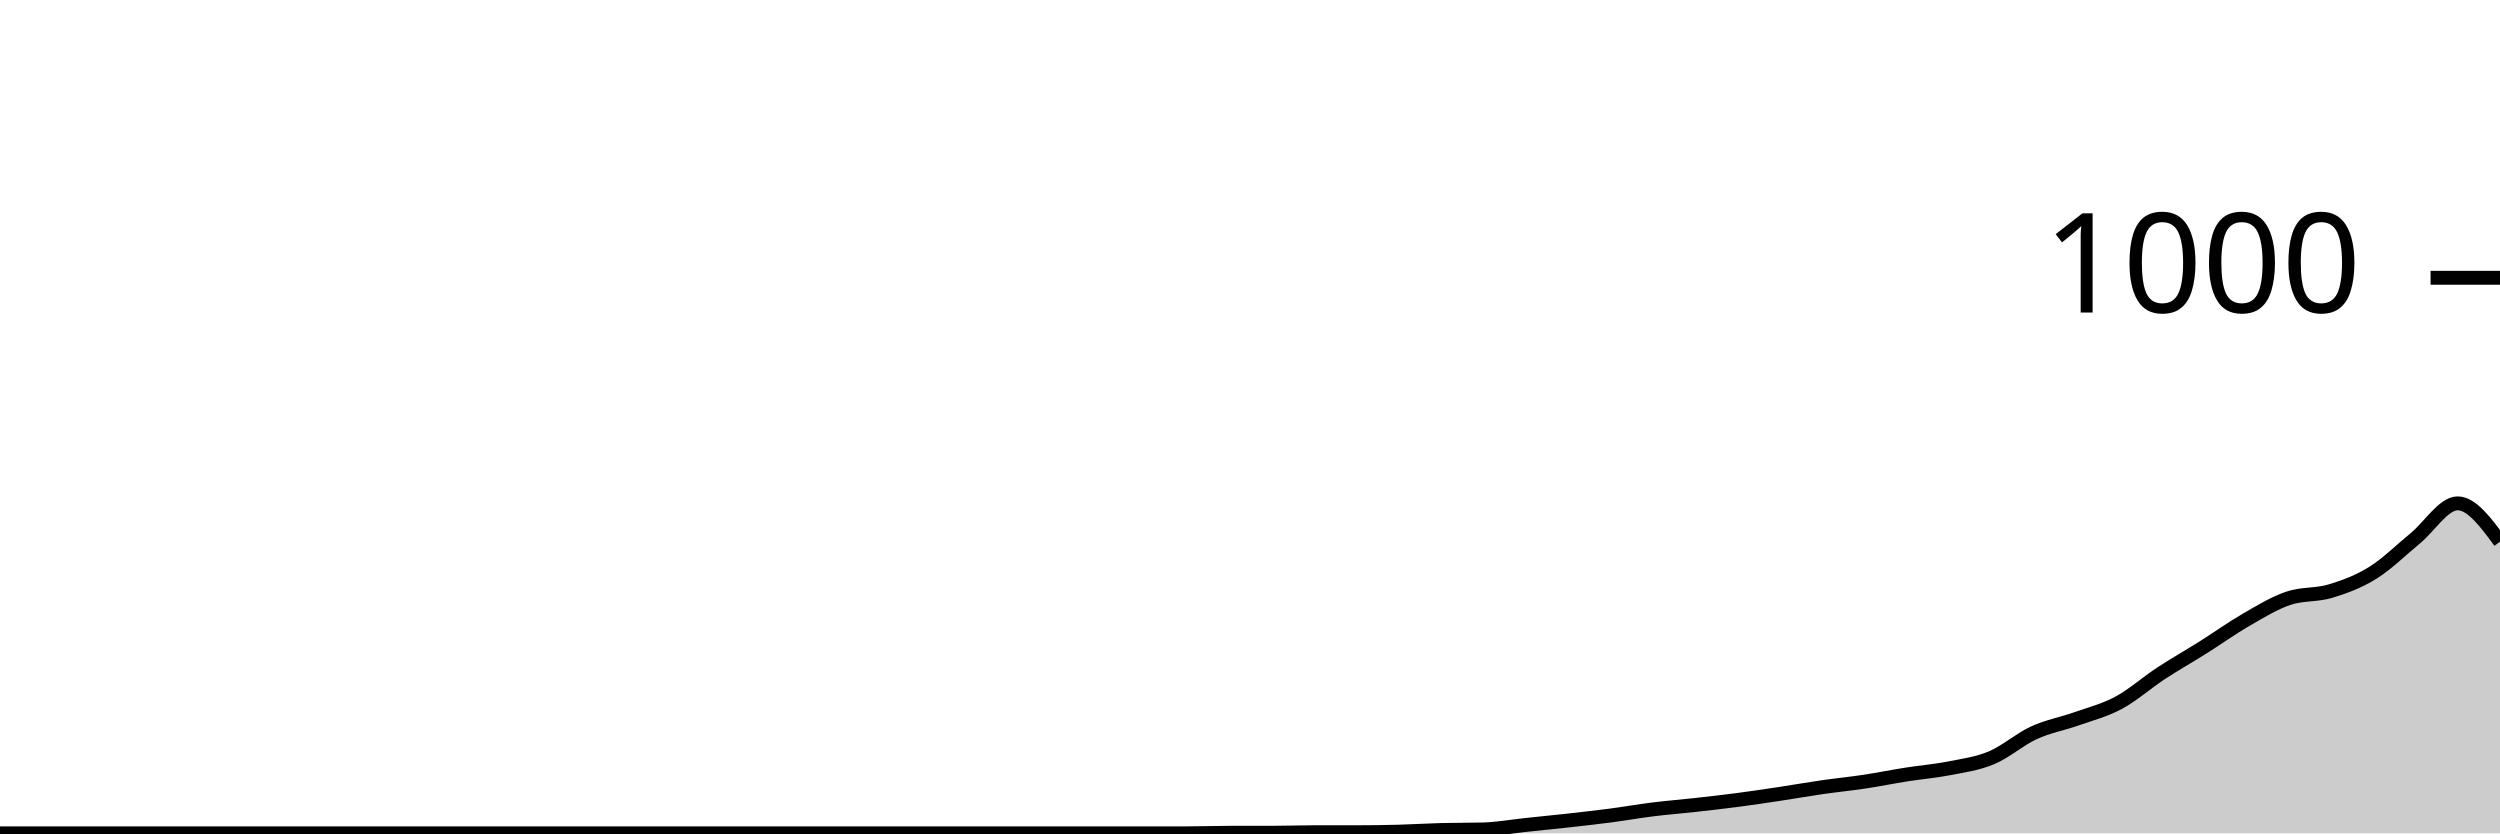
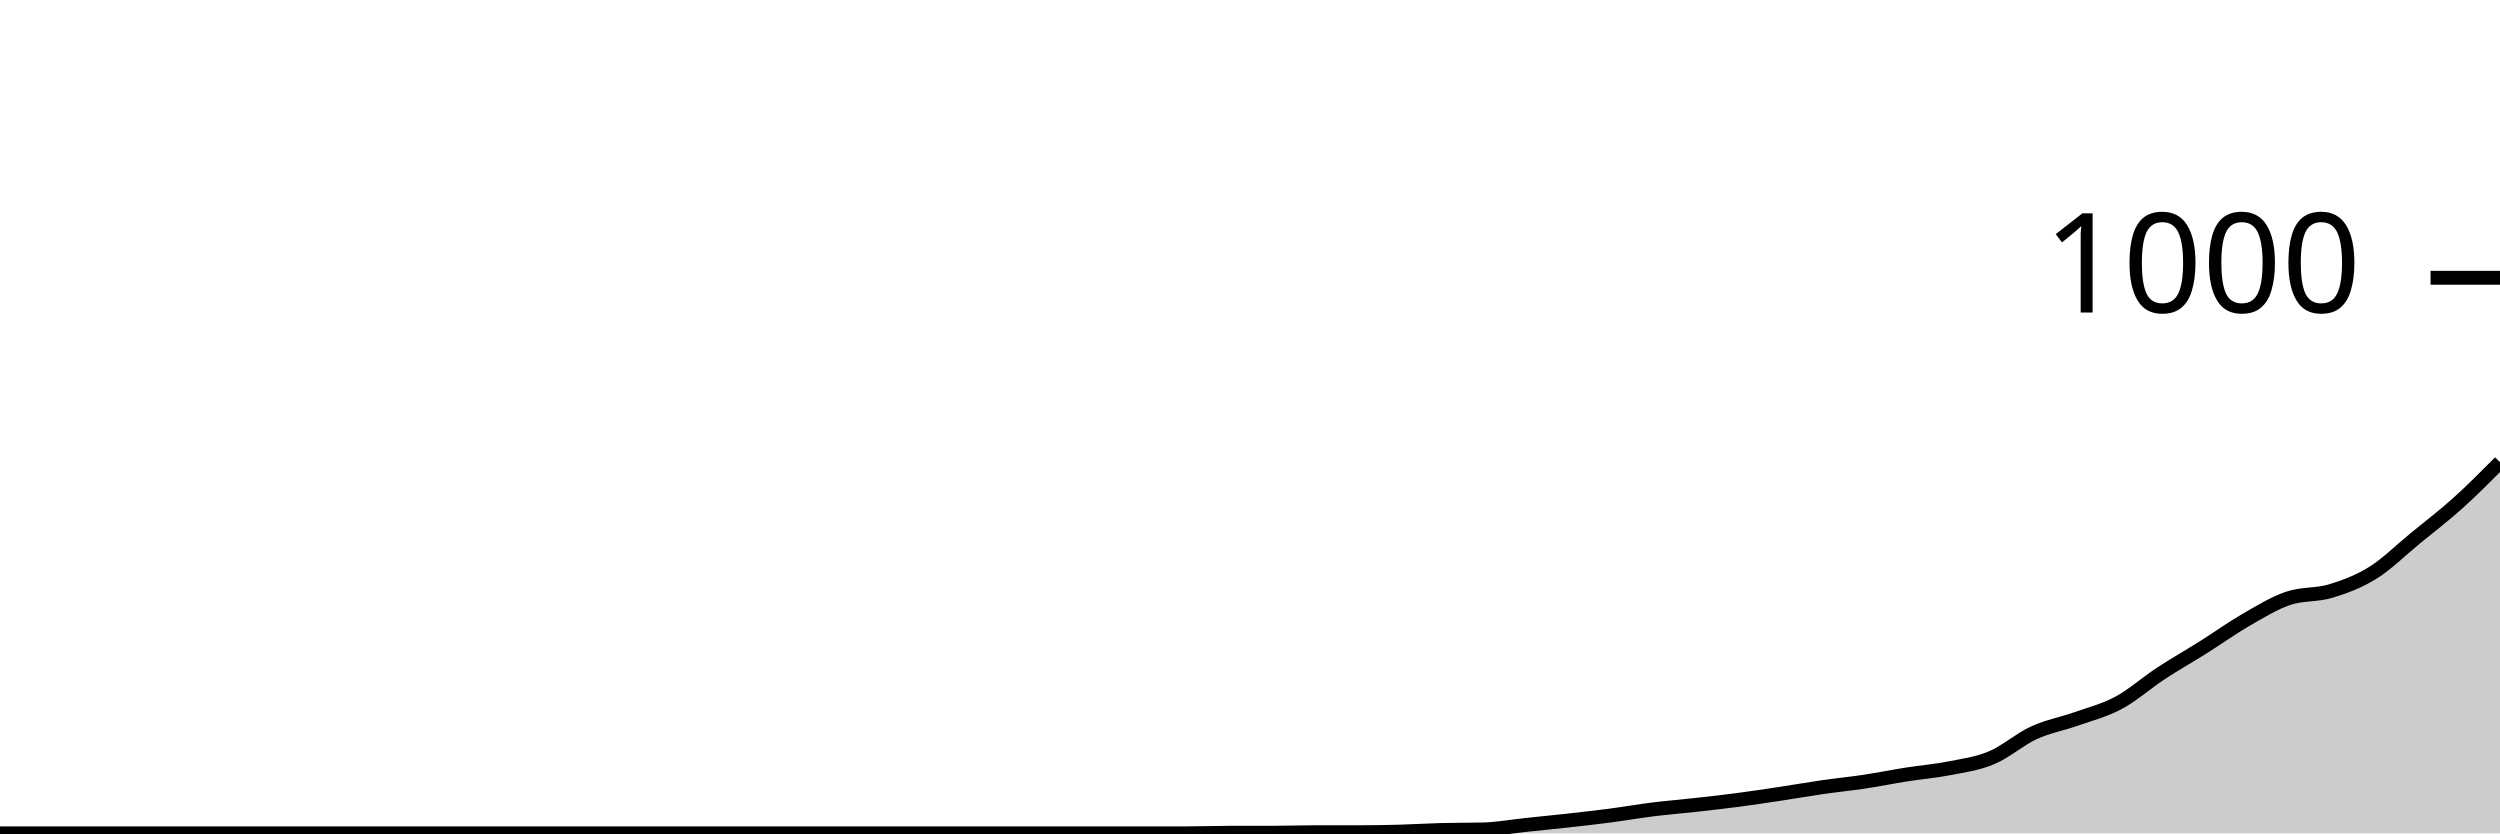
<svg xmlns="http://www.w3.org/2000/svg" viewBox="0 0 180 60">
  <g transform="translate(0,20)">
-     <path class="area" fill="rgba(0, 0, 0, 0.2)" d="M0,40C1.017,40,2.034,40,3.051,40C4.068,40,5.085,40,6.102,40C7.119,40,8.136,40,9.153,40C10.169,40,11.186,40,12.203,40C13.22,40,14.237,40,15.254,40C16.271,40,17.288,40,18.305,40C19.322,40,20.339,40,21.356,40C22.373,40,23.39,40,24.407,40C25.424,40,26.441,40,27.458,40C28.475,40,29.492,40,30.508,40C31.525,40,32.542,40,33.559,40C34.576,40,35.593,40,36.61,40C37.627,40,38.644,40,39.661,40C40.678,40,41.695,40,42.712,40C43.729,40,44.746,40,45.763,40C46.78,40,47.797,40,48.814,40C49.831,40,50.847,40,51.864,40C52.881,40,53.898,40,54.915,40C55.932,40,56.949,40,57.966,40C58.983,40,60,40,61.017,40C62.034,40,63.051,40,64.068,40C65.085,40,66.102,40,67.119,40C68.136,40,69.153,40,70.169,40C71.186,40,72.203,40,73.22,40C74.237,40,75.254,40,76.271,40C77.288,40,78.305,40,79.322,40C80.339,40,81.356,40,82.373,40C83.39,40,84.407,40,85.424,40C86.441,40,87.458,39.96,88.475,39.96C89.492,39.96,90.508,39.96,91.525,39.96C92.542,39.96,93.559,39.92,94.576,39.92C95.593,39.92,96.61,39.92,97.627,39.92C98.644,39.92,99.661,39.907,100.678,39.88C101.695,39.853,102.712,39.787,103.729,39.76C104.746,39.733,105.763,39.747,106.78,39.72C107.797,39.693,108.814,39.507,109.831,39.4C110.847,39.293,111.864,39.193,112.881,39.08C113.898,38.967,114.915,38.853,115.932,38.72C116.949,38.587,117.966,38.407,118.983,38.28C120,38.153,121.017,38.073,122.034,37.96C123.051,37.847,124.068,37.733,125.085,37.6C126.102,37.467,127.119,37.313,128.136,37.16C129.153,37.007,130.169,36.827,131.186,36.68C132.203,36.533,133.22,36.433,134.237,36.28C135.254,36.127,136.271,35.92,137.288,35.76C138.305,35.6,139.322,35.52,140.339,35.32C141.356,35.12,142.373,34.987,143.39,34.56C144.407,34.133,145.424,33.227,146.441,32.76C147.458,32.293,148.475,32.12,149.492,31.76C150.508,31.4,151.525,31.147,152.542,30.6C153.559,30.053,154.576,29.147,155.593,28.48C156.61,27.813,157.627,27.24,158.644,26.6C159.661,25.96,160.678,25.227,161.695,24.64C162.712,24.053,163.729,23.427,164.746,23.08C165.763,22.733,166.78,22.867,167.797,22.56C168.814,22.253,169.831,21.873,170.847,21.24C171.864,20.607,172.881,19.593,173.898,18.76C174.915,17.927,175.932,16.24,176.949,16.24C177.966,16.24,178.983,17.62,180,19L180,40C178.983,40,177.966,40,176.949,40C175.932,40,174.915,40,173.898,40C172.881,40,171.864,40,170.847,40C169.831,40,168.814,40,167.797,40C166.78,40,165.763,40,164.746,40C163.729,40,162.712,40,161.695,40C160.678,40,159.661,40,158.644,40C157.627,40,156.61,40,155.593,40C154.576,40,153.559,40,152.542,40C151.525,40,150.508,40,149.492,40C148.475,40,147.458,40,146.441,40C145.424,40,144.407,40,143.39,40C142.373,40,141.356,40,140.339,40C139.322,40,138.305,40,137.288,40C136.271,40,135.254,40,134.237,40C133.22,40,132.203,40,131.186,40C130.169,40,129.153,40,128.136,40C127.119,40,126.102,40,125.085,40C124.068,40,123.051,40,122.034,40C121.017,40,120,40,118.983,40C117.966,40,116.949,40,115.932,40C114.915,40,113.898,40,112.881,40C111.864,40,110.847,40,109.831,40C108.814,40,107.797,40,106.78,40C105.763,40,104.746,40,103.729,40C102.712,40,101.695,40,100.678,40C99.661,40,98.644,40,97.627,40C96.61,40,95.593,40,94.576,40C93.559,40,92.542,40,91.525,40C90.508,40,89.492,40,88.475,40C87.458,40,86.441,40,85.424,40C84.407,40,83.39,40,82.373,40C81.356,40,80.339,40,79.322,40C78.305,40,77.288,40,76.271,40C75.254,40,74.237,40,73.22,40C72.203,40,71.186,40,70.169,40C69.153,40,68.136,40,67.119,40C66.102,40,65.085,40,64.068,40C63.051,40,62.034,40,61.017,40C60,40,58.983,40,57.966,40C56.949,40,55.932,40,54.915,40C53.898,40,52.881,40,51.864,40C50.847,40,49.831,40,48.814,40C47.797,40,46.78,40,45.763,40C44.746,40,43.729,40,42.712,40C41.695,40,40.678,40,39.661,40C38.644,40,37.627,40,36.61,40C35.593,40,34.576,40,33.559,40C32.542,40,31.525,40,30.508,40C29.492,40,28.475,40,27.458,40C26.441,40,25.424,40,24.407,40C23.39,40,22.373,40,21.356,40C20.339,40,19.322,40,18.305,40C17.288,40,16.271,40,15.254,40C14.237,40,13.22,40,12.203,40C11.186,40,10.169,40,9.153,40C8.136,40,7.119,40,6.102,40C5.085,40,4.068,40,3.051,40C2.034,40,1.017,40,0,40Z" />
-     <path class="line" stroke="black" fill="none" d="M0,40C1.017,40,2.034,40,3.051,40C4.068,40,5.085,40,6.102,40C7.119,40,8.136,40,9.153,40C10.169,40,11.186,40,12.203,40C13.22,40,14.237,40,15.254,40C16.271,40,17.288,40,18.305,40C19.322,40,20.339,40,21.356,40C22.373,40,23.39,40,24.407,40C25.424,40,26.441,40,27.458,40C28.475,40,29.492,40,30.508,40C31.525,40,32.542,40,33.559,40C34.576,40,35.593,40,36.61,40C37.627,40,38.644,40,39.661,40C40.678,40,41.695,40,42.712,40C43.729,40,44.746,40,45.763,40C46.78,40,47.797,40,48.814,40C49.831,40,50.847,40,51.864,40C52.881,40,53.898,40,54.915,40C55.932,40,56.949,40,57.966,40C58.983,40,60,40,61.017,40C62.034,40,63.051,40,64.068,40C65.085,40,66.102,40,67.119,40C68.136,40,69.153,40,70.169,40C71.186,40,72.203,40,73.22,40C74.237,40,75.254,40,76.271,40C77.288,40,78.305,40,79.322,40C80.339,40,81.356,40,82.373,40C83.39,40,84.407,40,85.424,40C86.441,40,87.458,39.96,88.475,39.96C89.492,39.96,90.508,39.96,91.525,39.96C92.542,39.96,93.559,39.92,94.576,39.92C95.593,39.92,96.61,39.92,97.627,39.92C98.644,39.92,99.661,39.907,100.678,39.88C101.695,39.853,102.712,39.787,103.729,39.76C104.746,39.733,105.763,39.747,106.78,39.72C107.797,39.693,108.814,39.507,109.831,39.4C110.847,39.293,111.864,39.193,112.881,39.08C113.898,38.967,114.915,38.853,115.932,38.72C116.949,38.587,117.966,38.407,118.983,38.28C120,38.153,121.017,38.073,122.034,37.96C123.051,37.847,124.068,37.733,125.085,37.6C126.102,37.467,127.119,37.313,128.136,37.16C129.153,37.007,130.169,36.827,131.186,36.68C132.203,36.533,133.22,36.433,134.237,36.28C135.254,36.127,136.271,35.92,137.288,35.76C138.305,35.6,139.322,35.52,140.339,35.32C141.356,35.12,142.373,34.987,143.39,34.56C144.407,34.133,145.424,33.227,146.441,32.76C147.458,32.293,148.475,32.12,149.492,31.76C150.508,31.4,151.525,31.147,152.542,30.6C153.559,30.053,154.576,29.147,155.593,28.48C156.61,27.813,157.627,27.24,158.644,26.6C159.661,25.96,160.678,25.227,161.695,24.64C162.712,24.053,163.729,23.427,164.746,23.08C165.763,22.733,166.78,22.867,167.797,22.56C168.814,22.253,169.831,21.873,170.847,21.24C171.864,20.607,172.881,19.593,173.898,18.76C174.915,17.927,175.932,16.24,176.949,16.24C177.966,16.24,178.983,17.62,180,19" />
+     <path class="area" fill="rgba(0, 0, 0, 0.2)" d="M0,40C1.017,40,2.034,40,3.051,40C4.068,40,5.085,40,6.102,40C7.119,40,8.136,40,9.153,40C10.169,40,11.186,40,12.203,40C13.22,40,14.237,40,15.254,40C16.271,40,17.288,40,18.305,40C19.322,40,20.339,40,21.356,40C22.373,40,23.39,40,24.407,40C25.424,40,26.441,40,27.458,40C28.475,40,29.492,40,30.508,40C31.525,40,32.542,40,33.559,40C34.576,40,35.593,40,36.61,40C37.627,40,38.644,40,39.661,40C40.678,40,41.695,40,42.712,40C43.729,40,44.746,40,45.763,40C46.78,40,47.797,40,48.814,40C49.831,40,50.847,40,51.864,40C52.881,40,53.898,40,54.915,40C55.932,40,56.949,40,57.966,40C58.983,40,60,40,61.017,40C62.034,40,63.051,40,64.068,40C65.085,40,66.102,40,67.119,40C68.136,40,69.153,40,70.169,40C71.186,40,72.203,40,73.22,40C74.237,40,75.254,40,76.271,40C77.288,40,78.305,40,79.322,40C80.339,40,81.356,40,82.373,40C83.39,40,84.407,40,85.424,40C86.441,40,87.458,39.96,88.475,39.96C89.492,39.96,90.508,39.96,91.525,39.96C92.542,39.96,93.559,39.92,94.576,39.92C95.593,39.92,96.61,39.92,97.627,39.92C98.644,39.92,99.661,39.907,100.678,39.88C101.695,39.853,102.712,39.787,103.729,39.76C104.746,39.733,105.763,39.747,106.78,39.72C107.797,39.693,108.814,39.507,109.831,39.4C110.847,39.293,111.864,39.193,112.881,39.08C113.898,38.967,114.915,38.853,115.932,38.72C116.949,38.587,117.966,38.407,118.983,38.28C120,38.153,121.017,38.073,122.034,37.96C123.051,37.847,124.068,37.733,125.085,37.6C126.102,37.467,127.119,37.313,128.136,37.16C129.153,37.007,130.169,36.827,131.186,36.68C132.203,36.533,133.22,36.433,134.237,36.28C135.254,36.127,136.271,35.92,137.288,35.76C138.305,35.6,139.322,35.52,140.339,35.32C141.356,35.12,142.373,34.987,143.39,34.56C144.407,34.133,145.424,33.227,146.441,32.76C147.458,32.293,148.475,32.12,149.492,31.76C150.508,31.4,151.525,31.147,152.542,30.6C153.559,30.053,154.576,29.147,155.593,28.48C156.61,27.813,157.627,27.24,158.644,26.6C159.661,25.96,160.678,25.227,161.695,24.64C162.712,24.053,163.729,23.427,164.746,23.08C165.763,22.733,166.78,22.867,167.797,22.56C168.814,22.253,169.831,21.873,170.847,21.24C171.864,20.607,172.881,19.593,173.898,18.76C174.915,17.927,175.932,17.153,176.949,16.24C177.966,15.327,178.983,14.303,180,13.28L180,40C178.983,40,177.966,40,176.949,40C175.932,40,174.915,40,173.898,40C172.881,40,171.864,40,170.847,40C169.831,40,168.814,40,167.797,40C166.78,40,165.763,40,164.746,40C163.729,40,162.712,40,161.695,40C160.678,40,159.661,40,158.644,40C157.627,40,156.61,40,155.593,40C154.576,40,153.559,40,152.542,40C151.525,40,150.508,40,149.492,40C148.475,40,147.458,40,146.441,40C145.424,40,144.407,40,143.39,40C142.373,40,141.356,40,140.339,40C139.322,40,138.305,40,137.288,40C136.271,40,135.254,40,134.237,40C133.22,40,132.203,40,131.186,40C130.169,40,129.153,40,128.136,40C127.119,40,126.102,40,125.085,40C124.068,40,123.051,40,122.034,40C121.017,40,120,40,118.983,40C117.966,40,116.949,40,115.932,40C114.915,40,113.898,40,112.881,40C111.864,40,110.847,40,109.831,40C108.814,40,107.797,40,106.78,40C105.763,40,104.746,40,103.729,40C102.712,40,101.695,40,100.678,40C99.661,40,98.644,40,97.627,40C96.61,40,95.593,40,94.576,40C93.559,40,92.542,40,91.525,40C90.508,40,89.492,40,88.475,40C87.458,40,86.441,40,85.424,40C84.407,40,83.39,40,82.373,40C81.356,40,80.339,40,79.322,40C78.305,40,77.288,40,76.271,40C75.254,40,74.237,40,73.22,40C72.203,40,71.186,40,70.169,40C69.153,40,68.136,40,67.119,40C66.102,40,65.085,40,64.068,40C63.051,40,62.034,40,61.017,40C60,40,58.983,40,57.966,40C56.949,40,55.932,40,54.915,40C53.898,40,52.881,40,51.864,40C50.847,40,49.831,40,48.814,40C47.797,40,46.78,40,45.763,40C44.746,40,43.729,40,42.712,40C41.695,40,40.678,40,39.661,40C38.644,40,37.627,40,36.61,40C35.593,40,34.576,40,33.559,40C32.542,40,31.525,40,30.508,40C29.492,40,28.475,40,27.458,40C26.441,40,25.424,40,24.407,40C23.39,40,22.373,40,21.356,40C20.339,40,19.322,40,18.305,40C17.288,40,16.271,40,15.254,40C14.237,40,13.22,40,12.203,40C11.186,40,10.169,40,9.153,40C8.136,40,7.119,40,6.102,40C5.085,40,4.068,40,3.051,40C2.034,40,1.017,40,0,40Z" />
+     <path class="line" stroke="black" fill="none" d="M0,40C1.017,40,2.034,40,3.051,40C4.068,40,5.085,40,6.102,40C7.119,40,8.136,40,9.153,40C10.169,40,11.186,40,12.203,40C13.22,40,14.237,40,15.254,40C16.271,40,17.288,40,18.305,40C19.322,40,20.339,40,21.356,40C22.373,40,23.39,40,24.407,40C25.424,40,26.441,40,27.458,40C28.475,40,29.492,40,30.508,40C31.525,40,32.542,40,33.559,40C34.576,40,35.593,40,36.61,40C37.627,40,38.644,40,39.661,40C40.678,40,41.695,40,42.712,40C43.729,40,44.746,40,45.763,40C46.78,40,47.797,40,48.814,40C49.831,40,50.847,40,51.864,40C52.881,40,53.898,40,54.915,40C55.932,40,56.949,40,57.966,40C58.983,40,60,40,61.017,40C62.034,40,63.051,40,64.068,40C65.085,40,66.102,40,67.119,40C68.136,40,69.153,40,70.169,40C71.186,40,72.203,40,73.22,40C74.237,40,75.254,40,76.271,40C77.288,40,78.305,40,79.322,40C80.339,40,81.356,40,82.373,40C83.39,40,84.407,40,85.424,40C86.441,40,87.458,39.96,88.475,39.96C89.492,39.96,90.508,39.96,91.525,39.96C92.542,39.96,93.559,39.92,94.576,39.92C95.593,39.92,96.61,39.92,97.627,39.92C98.644,39.92,99.661,39.907,100.678,39.88C101.695,39.853,102.712,39.787,103.729,39.76C104.746,39.733,105.763,39.747,106.78,39.72C107.797,39.693,108.814,39.507,109.831,39.4C110.847,39.293,111.864,39.193,112.881,39.08C113.898,38.967,114.915,38.853,115.932,38.72C116.949,38.587,117.966,38.407,118.983,38.28C120,38.153,121.017,38.073,122.034,37.96C123.051,37.847,124.068,37.733,125.085,37.6C126.102,37.467,127.119,37.313,128.136,37.16C129.153,37.007,130.169,36.827,131.186,36.68C132.203,36.533,133.22,36.433,134.237,36.28C135.254,36.127,136.271,35.92,137.288,35.76C138.305,35.6,139.322,35.52,140.339,35.32C141.356,35.12,142.373,34.987,143.39,34.56C144.407,34.133,145.424,33.227,146.441,32.76C147.458,32.293,148.475,32.12,149.492,31.76C150.508,31.4,151.525,31.147,152.542,30.6C153.559,30.053,154.576,29.147,155.593,28.48C156.61,27.813,157.627,27.24,158.644,26.6C159.661,25.96,160.678,25.227,161.695,24.64C162.712,24.053,163.729,23.427,164.746,23.08C165.763,22.733,166.78,22.867,167.797,22.56C168.814,22.253,169.831,21.873,170.847,21.24C171.864,20.607,172.881,19.593,173.898,18.76C174.915,17.927,175.932,17.153,176.949,16.24C177.966,15.327,178.983,14.303,180,13.28" />
    <path class="axis-ceiling" stroke-width="1" stroke="black" fill="none" d="M175,0L180,0" />
    <text class="axis-ceiling-label" font-family="sans-serif" text-anchor="end" font-size="10px" x="170" y="2.5">1000</text>
  </g>
</svg>
